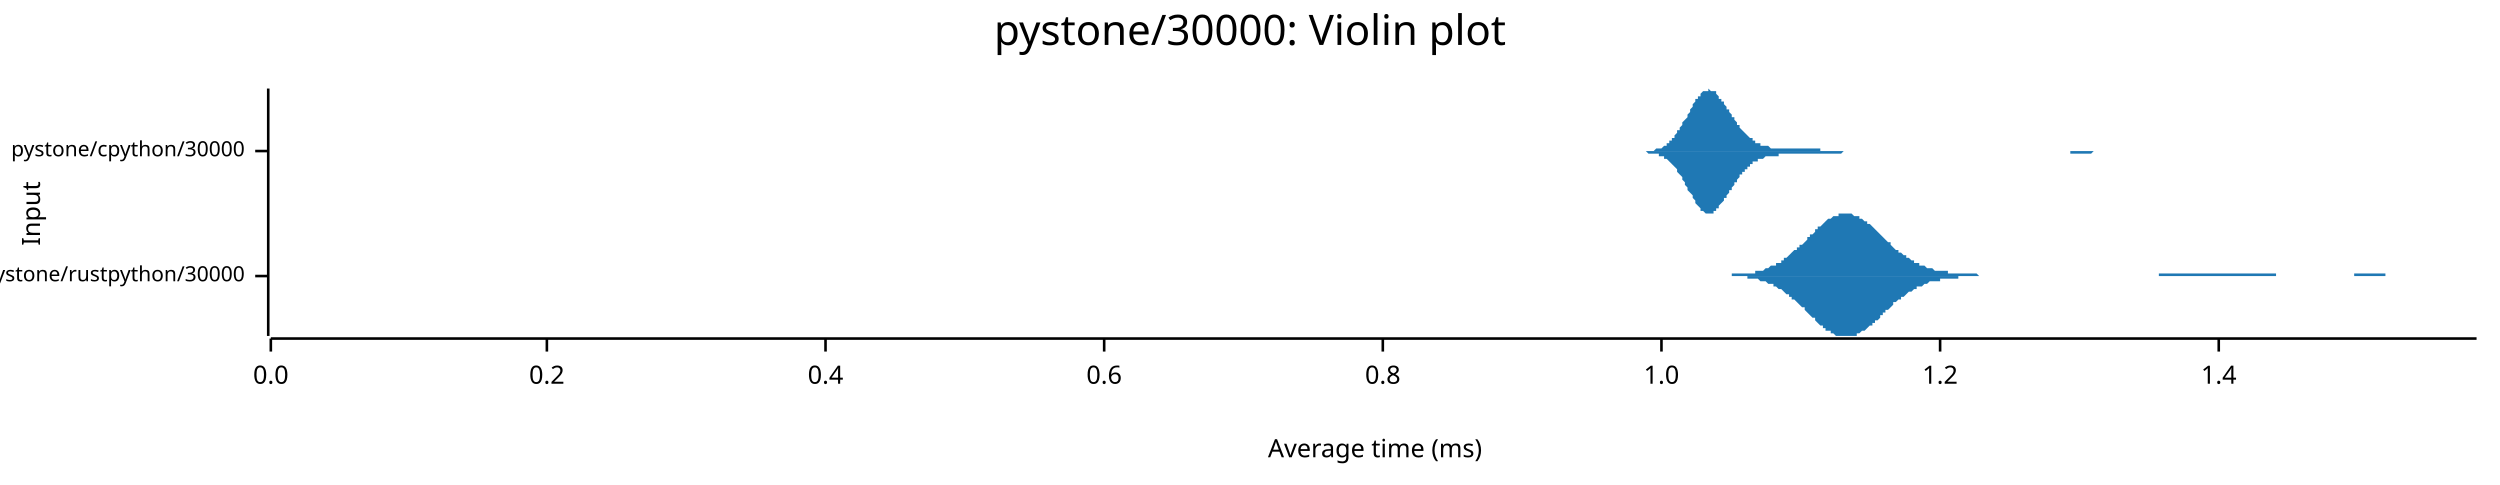
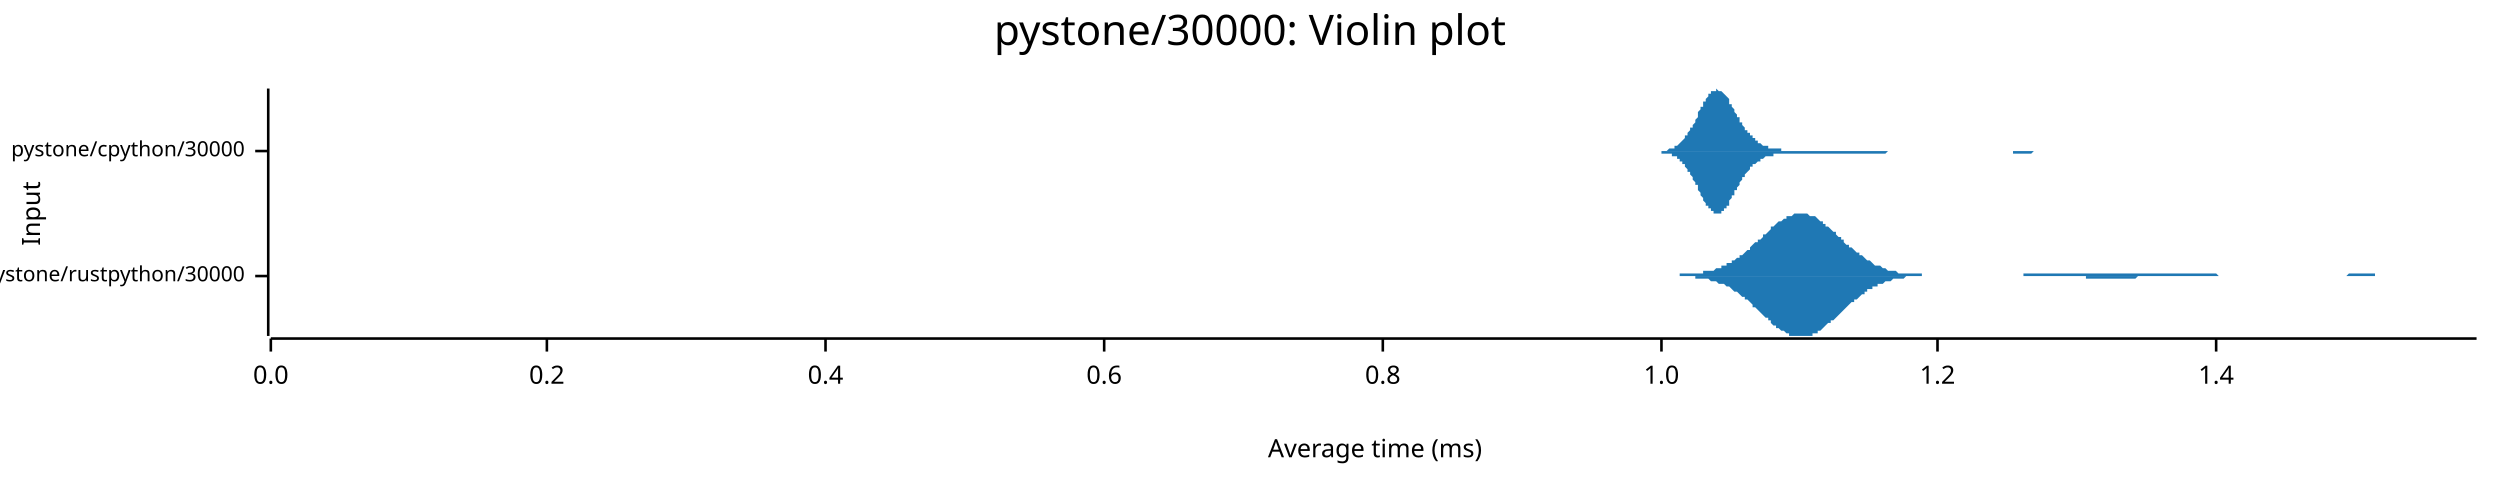
<svg xmlns="http://www.w3.org/2000/svg" width="960" height="186" viewBox="0 0 960 186">
  <text x="480" y="5" dy="0.76em" text-anchor="middle" font-family="sans-serif" font-size="16.129" opacity="1" fill="#000000">
pystone/30000: Violin plot
</text>
  <text x="8" y="82" dy="0.76em" text-anchor="middle" font-family="sans-serif" font-size="9.677" opacity="1" fill="#000000" transform="rotate(270, 8, 82)">
Input
</text>
  <text x="528" y="178" dy="-0.5ex" text-anchor="middle" font-family="sans-serif" font-size="9.677" opacity="1" fill="#000000">
Average time (ms)
</text>
  <polyline fill="none" opacity="1" stroke="#000000" stroke-width="1" points="103,34 103,129 " />
  <text x="94" y="106" dy="0.5ex" text-anchor="end" font-family="sans-serif" font-size="8.065" opacity="1" fill="#000000">
pystone/rustpython/30000
</text>
  <polyline fill="none" opacity="1" stroke="#000000" stroke-width="1" points="98,106 103,106 " />
  <text x="94" y="58" dy="0.5ex" text-anchor="end" font-family="sans-serif" font-size="8.065" opacity="1" fill="#000000">
pystone/cpython/30000
</text>
  <polyline fill="none" opacity="1" stroke="#000000" stroke-width="1" points="98,58 103,58 " />
  <polyline fill="none" opacity="1" stroke="#000000" stroke-width="1" points="104,130 951,130 " />
  <text x="104" y="140" dy="0.76em" text-anchor="middle" font-family="sans-serif" font-size="9.677" opacity="1" fill="#000000">
0.0
</text>
  <polyline fill="none" opacity="1" stroke="#000000" stroke-width="1" points="104,130 104,135 " />
  <text x="210" y="140" dy="0.76em" text-anchor="middle" font-family="sans-serif" font-size="9.677" opacity="1" fill="#000000">
0.2
</text>
  <polyline fill="none" opacity="1" stroke="#000000" stroke-width="1" points="210,130 210,135 " />
  <text x="317" y="140" dy="0.76em" text-anchor="middle" font-family="sans-serif" font-size="9.677" opacity="1" fill="#000000">
0.4
</text>
  <polyline fill="none" opacity="1" stroke="#000000" stroke-width="1" points="317,130 317,135 " />
  <text x="424" y="140" dy="0.76em" text-anchor="middle" font-family="sans-serif" font-size="9.677" opacity="1" fill="#000000">
0.6
</text>
  <polyline fill="none" opacity="1" stroke="#000000" stroke-width="1" points="424,130 424,135 " />
  <text x="531" y="140" dy="0.76em" text-anchor="middle" font-family="sans-serif" font-size="9.677" opacity="1" fill="#000000">
0.8
</text>
  <polyline fill="none" opacity="1" stroke="#000000" stroke-width="1" points="531,130 531,135 " />
  <text x="638" y="140" dy="0.76em" text-anchor="middle" font-family="sans-serif" font-size="9.677" opacity="1" fill="#000000">
1.0
</text>
  <polyline fill="none" opacity="1" stroke="#000000" stroke-width="1" points="638,130 638,135 " />
-   <text x="745" y="140" dy="0.76em" text-anchor="middle" font-family="sans-serif" font-size="9.677" opacity="1" fill="#000000">
+   <text x="744" y="140" dy="0.76em" text-anchor="middle" font-family="sans-serif" font-size="9.677" opacity="1" fill="#000000">
1.2
</text>
-   <polyline fill="none" opacity="1" stroke="#000000" stroke-width="1" points="745,130 745,135 " />
-   <text x="852" y="140" dy="0.76em" text-anchor="middle" font-family="sans-serif" font-size="9.677" opacity="1" fill="#000000">
+   <polyline fill="none" opacity="1" stroke="#000000" stroke-width="1" points="744,130 744,135 " />
+   <text x="851" y="140" dy="0.76em" text-anchor="middle" font-family="sans-serif" font-size="9.677" opacity="1" fill="#000000">
1.4
</text>
-   <polyline fill="none" opacity="1" stroke="#000000" stroke-width="1" points="852,130 852,135 " />
-   <polygon opacity="1" fill="#1F78B4" points="655,106 656,106 656,106 657,106 658,106 658,106 659,106 659,106 660,106 661,106 661,106 662,106 662,106 663,106 664,106 664,106 665,106 665,105 666,105 666,105 667,105 668,105 668,105 669,105 669,105 670,105 671,105 671,105 672,105 672,105 673,105 674,105 674,104 675,104 675,104 676,104 677,104 677,104 678,103 678,103 679,103 679,103 680,102 681,102 681,102 682,102 682,101 683,101 684,101 684,100 685,100 685,99 686,99 687,98 687,98 688,97 688,97 689,96 690,96 690,95 691,95 691,94 692,94 693,93 693,93 694,92 694,91 695,91 695,90 696,90 697,89 697,88 698,88 698,87 699,87 700,86 700,86 701,85 701,85 702,84 703,84 703,84 704,83 704,83 705,83 706,83 706,82 707,82 707,82 708,82 708,82 709,82 710,82 710,82 711,82 711,82 712,83 713,83 713,83 714,83 714,84 715,84 716,85 716,85 717,85 717,86 718,86 719,87 719,87 720,88 720,88 721,89 722,90 722,90 723,91 723,91 724,92 724,92 725,93 726,93 726,94 727,95 727,95 728,96 729,96 729,97 730,97 730,97 731,98 732,98 732,99 733,99 733,99 734,100 735,100 735,101 736,101 736,101 737,101 737,102 738,102 739,102 739,102 740,103 740,103 741,103 742,103 742,103 743,104 743,104 744,104 745,104 745,104 746,104 746,104 747,104 748,104 748,105 749,105 749,105 750,105 750,105 751,105 752,105 752,105 753,105 753,105 754,105 755,105 755,105 756,105 756,105 757,105 758,105 758,105 759,105 759,105 760,106 761,106 761,106 762,106 762,106 763,106 764,106 764,106 765,106 765,106 766,106 766,106 767,106 768,106 768,106 769,106 769,106 770,106 771,106 771,106 772,106 772,106 773,106 774,106 774,106 775,106 775,106 776,106 777,106 777,106 778,106 778,106 779,106 779,106 780,106 781,106 781,106 782,106 782,106 783,106 784,106 784,106 785,106 785,106 786,106 787,106 787,106 788,106 788,106 789,106 790,106 790,106 791,106 791,106 792,106 793,106 793,106 794,106 794,106 795,106 795,106 796,106 797,106 797,106 798,106 798,106 799,106 800,106 800,106 801,106 801,106 802,106 803,106 803,106 804,106 804,106 805,106 806,106 806,106 807,106 807,106 808,106 808,106 809,106 810,106 810,106 811,106 811,106 812,106 813,106 813,106 814,106 814,106 815,106 816,106 816,106 817,106 817,106 818,106 819,106 819,106 820,106 820,106 821,106 822,106 822,106 823,106 823,106 824,106 824,106 825,106 826,106 826,106 827,106 827,106 828,106 829,106 829,105 830,105 830,105 831,105 832,105 832,105 833,105 833,105 834,105 835,105 835,105 836,105 836,105 837,105 837,105 838,105 839,105 839,105 840,105 840,105 841,105 842,105 842,105 843,105 843,105 844,105 845,105 845,105 846,105 846,105 847,105 848,105 848,105 849,105 849,105 850,105 850,105 851,105 852,105 852,105 853,105 853,105 854,105 855,105 855,105 856,105 856,105 857,105 858,105 858,105 859,105 859,105 860,105 861,105 861,105 862,105 862,105 863,105 864,105 864,105 865,105 865,105 866,105 866,105 867,105 868,105 868,105 869,105 869,105 870,105 871,105 871,105 872,105 872,105 873,105 874,105 874,106 875,106 875,106 876,106 877,106 877,106 878,106 878,106 879,106 879,106 880,106 881,106 881,106 882,106 882,106 883,106 884,106 884,106 885,106 885,106 886,106 887,106 887,106 888,106 888,106 889,106 890,106 890,106 891,106 891,106 892,106 893,106 893,106 894,106 894,106 895,106 895,106 896,106 897,106 897,106 898,106 898,106 899,106 900,106 900,106 901,106 901,106 902,106 903,106 903,106 904,106 904,105 905,105 906,105 906,105 907,105 907,105 908,105 908,105 909,105 910,105 910,105 911,105 911,105 912,105 913,105 913,105 914,105 914,105 915,105 916,105 916,106 917,106 917,106 918,106 919,106 919,106 920,106 920,106 921,106 922,106 922,106 923,106 923,106 924,106 924,106 925,106 926,106 926,106 927,106 927,106 928,106 929,106 929,106 930,106 930,106 931,106 932,106 932,106 933,106 933,106 934,106 935,106 935,106 936,106 936,106 937,106 937,106 938,106 939,106 939,106 940,106 940,106 941,106 942,106 942,106 943,106 943,106 944,106 945,106 945,106 946,106 946,106 947,106 948,106 948,106 949,106 949,106 950,106 951,106 951,106 655,106 " />
-   <polygon opacity="1" fill="#1F78B4" points="655,106 656,106 656,106 657,106 658,106 658,106 659,106 659,106 660,106 661,106 661,106 662,106 662,106 663,106 664,106 664,106 665,106 665,106 666,106 666,106 667,106 668,106 668,106 669,106 669,106 670,106 671,106 671,107 672,107 672,107 673,107 674,107 674,107 675,107 675,107 676,108 677,108 677,108 678,108 678,108 679,109 679,109 680,109 681,109 681,110 682,110 682,110 683,111 684,111 684,111 685,112 685,112 686,113 687,113 687,114 688,114 688,115 689,115 690,116 690,116 691,117 691,117 692,118 693,118 693,119 694,120 694,120 695,121 695,121 696,122 697,122 697,123 698,124 698,124 699,125 700,125 700,126 701,126 701,127 702,127 703,127 703,128 704,128 704,128 705,129 706,129 706,129 707,129 707,129 708,129 708,129 709,129 710,129 710,129 711,129 711,129 712,129 713,129 713,128 714,128 714,128 715,127 716,127 716,127 717,126 717,126 718,125 719,125 719,124 720,124 720,123 721,123 722,122 722,121 723,121 723,120 724,120 724,119 725,119 726,118 726,118 727,117 727,116 728,116 729,115 729,115 730,115 730,114 731,114 732,113 732,113 733,112 733,112 734,112 735,111 735,111 736,111 736,110 737,110 737,110 738,110 739,109 739,109 740,109 740,109 741,108 742,108 742,108 743,108 743,108 744,108 745,108 745,107 746,107 746,107 747,107 748,107 748,107 749,107 749,107 750,107 750,107 751,107 752,107 752,106 753,106 753,106 754,106 755,106 755,106 756,106 756,106 757,106 758,106 758,106 759,106 759,106 760,106 761,106 761,106 762,106 762,106 763,106 764,106 764,106 765,106 765,106 766,106 766,106 767,106 768,106 768,106 769,106 769,106 770,106 771,106 771,106 772,106 772,106 773,106 774,106 774,106 775,106 775,106 776,106 777,106 777,106 778,106 778,106 779,106 779,106 780,106 781,106 781,106 782,106 782,106 783,106 784,106 784,106 785,106 785,106 786,106 787,106 787,106 788,106 788,106 789,106 790,106 790,106 791,106 791,106 792,106 793,106 793,106 794,106 794,106 795,106 795,106 796,106 797,106 797,106 798,106 798,106 799,106 800,106 800,106 801,106 801,106 802,106 803,106 803,106 804,106 804,106 805,106 806,106 806,106 807,106 807,106 808,106 808,106 809,106 810,106 810,106 811,106 811,106 812,106 813,106 813,106 814,106 814,106 815,106 816,106 816,106 817,106 817,106 818,106 819,106 819,106 820,106 820,106 821,106 822,106 822,106 823,106 823,106 824,106 824,106 825,106 826,106 826,106 827,106 827,106 828,106 829,106 829,106 830,106 830,106 831,106 832,106 832,106 833,106 833,106 834,106 835,106 835,106 836,106 836,106 837,106 837,106 838,106 839,106 839,106 840,106 840,106 841,106 842,106 842,106 843,106 843,106 844,106 845,106 845,106 846,106 846,106 847,106 848,106 848,106 849,106 849,106 850,106 850,106 851,106 852,106 852,106 853,106 853,106 854,106 855,106 855,106 856,106 856,106 857,106 858,106 858,106 859,106 859,106 860,106 861,106 861,106 862,106 862,106 863,106 864,106 864,106 865,106 865,106 866,106 866,106 867,106 868,106 868,106 869,106 869,106 870,106 871,106 871,106 872,106 872,106 873,106 874,106 874,106 875,106 875,106 876,106 877,106 877,106 878,106 878,106 879,106 879,106 880,106 881,106 881,106 882,106 882,106 883,106 884,106 884,106 885,106 885,106 886,106 887,106 887,106 888,106 888,106 889,106 890,106 890,106 891,106 891,106 892,106 893,106 893,106 894,106 894,106 895,106 895,106 896,106 897,106 897,106 898,106 898,106 899,106 900,106 900,106 901,106 901,106 902,106 903,106 903,106 904,106 904,106 905,106 906,106 906,106 907,106 907,106 908,106 908,106 909,106 910,106 910,106 911,106 911,106 912,106 913,106 913,106 914,106 914,106 915,106 916,106 916,106 917,106 917,106 918,106 919,106 919,106 920,106 920,106 921,106 922,106 922,106 923,106 923,106 924,106 924,106 925,106 926,106 926,106 927,106 927,106 928,106 929,106 929,106 930,106 930,106 931,106 932,106 932,106 933,106 933,106 934,106 935,106 935,106 936,106 936,106 937,106 937,106 938,106 939,106 939,106 940,106 940,106 941,106 942,106 942,106 943,106 943,106 944,106 945,106 945,106 946,106 946,106 947,106 948,106 948,106 949,106 949,106 950,106 951,106 951,106 655,106 " />
-   <polygon opacity="1" fill="#1F78B4" points="625,58 625,58 626,58 626,58 626,58 627,58 627,58 628,58 628,58 628,58 629,58 629,58 630,58 630,58 630,58 631,58 631,58 632,58 632,58 632,58 633,58 633,58 634,58 634,58 634,58 635,58 635,58 635,58 636,57 636,57 637,57 637,57 637,57 638,57 638,57 639,56 639,56 639,56 640,56 640,55 641,55 641,55 641,54 642,54 642,53 643,53 643,53 643,52 644,51 644,51 644,50 645,50 645,49 646,48 646,48 646,47 647,46 647,46 648,45 648,44 648,44 649,43 649,42 650,41 650,41 650,40 651,39 651,39 651,38 652,38 652,37 653,37 653,36 653,36 654,35 654,35 655,35 655,35 655,35 656,35 656,34 657,35 657,35 657,35 658,35 658,35 659,35 659,36 659,36 660,37 660,37 660,38 661,38 661,39 662,39 662,40 662,40 663,41 663,42 664,42 664,43 664,43 665,44 665,45 666,45 666,46 666,46 667,47 667,48 668,48 668,49 668,49 669,50 669,50 669,50 670,51 670,51 671,52 671,52 671,52 672,53 672,53 673,53 673,54 673,54 674,54 674,55 675,55 675,55 675,55 676,55 676,56 677,56 677,56 677,56 678,56 678,56 678,56 679,56 679,56 680,57 680,57 680,57 681,57 681,57 682,57 682,57 682,57 683,57 683,57 684,57 684,57 684,57 685,57 685,57 686,57 686,57 686,57 687,57 687,57 687,57 688,57 688,57 689,57 689,57 689,57 690,57 690,57 691,57 691,57 691,57 692,57 692,57 693,57 693,57 693,57 694,57 694,57 694,57 695,57 695,57 696,57 696,57 696,57 697,57 697,57 698,57 698,57 698,57 699,57 699,58 700,58 700,58 700,58 701,58 701,58 702,58 702,58 702,58 703,58 703,58 703,58 704,58 704,58 705,58 705,58 705,58 706,58 706,58 707,58 707,58 707,58 708,58 708,58 709,58 709,58 709,58 710,58 710,58 711,58 711,58 711,58 712,58 712,58 712,58 713,58 713,58 714,58 714,58 714,58 715,58 715,58 716,58 716,58 716,58 717,58 717,58 718,58 718,58 718,58 719,58 719,58 720,58 720,58 720,58 721,58 721,58 721,58 722,58 722,58 723,58 723,58 723,58 724,58 724,58 725,58 725,58 725,58 726,58 726,58 727,58 727,58 727,58 728,58 728,58 729,58 729,58 729,58 730,58 730,58 730,58 731,58 731,58 732,58 732,58 732,58 733,58 733,58 734,58 734,58 734,58 735,58 735,58 736,58 736,58 736,58 737,58 737,58 737,58 738,58 738,58 739,58 739,58 739,58 740,58 740,58 741,58 741,58 741,58 742,58 742,58 743,58 743,58 743,58 744,58 744,58 745,58 745,58 745,58 746,58 746,58 746,58 747,58 747,58 748,58 748,58 748,58 749,58 749,58 750,58 750,58 750,58 751,58 751,58 752,58 752,58 752,58 753,58 753,58 754,58 754,58 754,58 755,58 755,58 755,58 756,58 756,58 757,58 757,58 757,58 758,58 758,58 759,58 759,58 759,58 760,58 760,58 761,58 761,58 761,58 762,58 762,58 763,58 763,58 763,58 764,58 764,58 764,58 765,58 765,58 766,58 766,58 766,58 767,58 767,58 768,58 768,58 768,58 769,58 769,58 770,58 770,58 770,58 771,58 771,58 771,58 772,58 772,58 773,58 773,58 773,58 774,58 774,58 775,58 775,58 775,58 776,58 776,58 777,58 777,58 777,58 778,58 778,58 779,58 779,58 779,58 780,58 780,58 780,58 781,58 781,58 782,58 782,58 782,58 783,58 783,58 784,58 784,58 784,58 785,58 785,58 786,58 786,58 786,58 787,58 787,58 788,58 788,58 788,58 789,58 789,58 789,58 790,58 790,58 791,58 791,58 791,58 792,58 792,58 793,58 793,58 793,58 794,58 794,58 795,58 795,58 795,58 796,58 796,58 797,58 797,58 797,58 798,58 798,58 798,58 799,58 799,58 800,58 800,58 800,58 801,58 801,58 802,58 802,58 802,58 803,58 803,58 804,58 804,58 804,58 805,58 805,58 806,58 806,58 806,58 807,58 807,58 807,58 808,58 808,58 809,58 809,58 809,58 810,58 810,58 811,58 811,58 811,58 812,58 812,58 813,58 813,58 813,58 814,58 814,58 814,58 815,58 815,58 816,58 816,58 816,58 817,58 817,58 818,58 818,58 818,58 819,58 819,58 820,58 820,58 820,58 625,58 " />
-   <polygon opacity="1" fill="#1F78B4" points="625,58 625,58 626,58 626,58 626,58 627,58 627,58 628,58 628,58 628,58 629,58 629,58 630,58 630,58 630,58 631,58 631,58 632,58 632,58 632,58 633,59 633,59 634,59 634,59 634,59 635,59 635,59 635,59 636,59 636,59 637,59 637,59 637,60 638,60 638,60 639,60 639,60 639,61 640,61 640,61 641,62 641,62 641,62 642,63 642,63 643,64 643,64 643,64 644,65 644,66 644,66 645,67 645,67 646,68 646,69 646,69 647,70 647,71 648,72 648,72 648,73 649,74 649,74 650,75 650,76 650,76 651,77 651,78 651,78 652,79 652,79 653,80 653,80 653,81 654,81 654,81 655,82 655,82 655,82 656,82 656,82 657,82 657,82 657,82 658,82 658,81 659,81 659,81 659,80 660,80 660,79 660,79 661,78 661,78 662,77 662,77 662,76 663,76 663,75 664,74 664,74 664,73 665,73 665,72 666,71 666,71 666,70 667,70 667,69 668,68 668,68 668,67 669,67 669,66 669,66 670,66 670,65 671,65 671,64 671,64 672,64 672,63 673,63 673,63 673,62 674,62 674,62 675,62 675,62 675,61 676,61 676,61 677,61 677,61 677,61 678,60 678,60 678,60 679,60 679,60 680,60 680,60 680,60 681,60 681,60 682,60 682,60 682,60 683,60 683,59 684,59 684,59 684,59 685,59 685,59 686,59 686,59 686,59 687,59 687,59 687,59 688,59 688,59 689,59 689,59 689,59 690,59 690,59 691,59 691,59 691,59 692,59 692,59 693,59 693,59 693,59 694,59 694,59 694,59 695,59 695,59 696,59 696,59 696,59 697,59 697,59 698,59 698,59 698,59 699,59 699,59 700,59 700,59 700,59 701,59 701,59 702,59 702,59 702,59 703,59 703,59 703,59 704,59 704,59 705,59 705,59 705,59 706,59 706,59 707,59 707,59 707,59 708,58 708,58 709,58 709,58 709,58 710,58 710,58 711,58 711,58 711,58 712,58 712,58 712,58 713,58 713,58 714,58 714,58 714,58 715,58 715,58 716,58 716,58 716,58 717,58 717,58 718,58 718,58 718,58 719,58 719,58 720,58 720,58 720,58 721,58 721,58 721,58 722,58 722,58 723,58 723,58 723,58 724,58 724,58 725,58 725,58 725,58 726,58 726,58 727,58 727,58 727,58 728,58 728,58 729,58 729,58 729,58 730,58 730,58 730,58 731,58 731,58 732,58 732,58 732,58 733,58 733,58 734,58 734,58 734,58 735,58 735,58 736,58 736,58 736,58 737,58 737,58 737,58 738,58 738,58 739,58 739,58 739,58 740,58 740,58 741,58 741,58 741,58 742,58 742,58 743,58 743,58 743,58 744,58 744,58 745,58 745,58 745,58 746,58 746,58 746,58 747,58 747,58 748,58 748,58 748,58 749,58 749,58 750,58 750,58 750,58 751,58 751,58 752,58 752,58 752,58 753,58 753,58 754,58 754,58 754,58 755,58 755,58 755,58 756,58 756,58 757,58 757,58 757,58 758,58 758,58 759,58 759,58 759,58 760,58 760,58 761,58 761,58 761,58 762,58 762,58 763,58 763,58 763,58 764,58 764,58 764,58 765,58 765,58 766,58 766,58 766,58 767,58 767,58 768,58 768,58 768,58 769,58 769,58 770,58 770,58 770,58 771,58 771,58 771,58 772,58 772,58 773,58 773,58 773,58 774,58 774,58 775,58 775,58 775,58 776,58 776,58 777,58 777,58 777,58 778,58 778,58 779,58 779,58 779,58 780,58 780,58 780,58 781,58 781,58 782,58 782,58 782,58 783,58 783,58 784,58 784,58 784,58 785,58 785,58 786,58 786,58 786,58 787,58 787,58 788,58 788,58 788,58 789,58 789,58 789,58 790,58 790,58 791,58 791,58 791,58 792,58 792,58 793,58 793,58 793,58 794,58 794,58 795,58 795,59 795,59 796,59 796,59 797,59 797,59 797,59 798,59 798,59 798,59 799,59 799,59 800,59 800,59 800,59 801,59 801,59 802,59 802,59 802,59 803,59 803,59 804,58 804,58 804,58 805,58 805,58 806,58 806,58 806,58 807,58 807,58 807,58 808,58 808,58 809,58 809,58 809,58 810,58 810,58 811,58 811,58 811,58 812,58 812,58 813,58 813,58 813,58 814,58 814,58 814,58 815,58 815,58 816,58 816,58 816,58 817,58 817,58 818,58 818,58 818,58 819,58 819,58 820,58 820,58 820,58 625,58 " />
+   <polyline fill="none" opacity="1" stroke="#000000" stroke-width="1" points="851,130 851,135 " />
+   <polygon opacity="1" fill="#1F78B4" points="633,106 633,106 634,106 635,106 635,106 636,106 637,106 637,106 638,106 638,106 639,106 640,106 640,106 641,106 642,106 642,106 643,106 644,106 644,106 645,106 645,105 646,105 647,105 647,105 648,105 649,105 649,105 650,105 651,105 651,105 652,105 652,105 653,105 654,105 654,104 655,104 656,104 656,104 657,104 658,104 658,104 659,103 659,103 660,103 661,103 661,102 662,102 663,102 663,101 664,101 665,101 665,100 666,100 666,100 667,99 668,99 668,98 669,98 670,97 670,97 671,96 672,96 672,95 673,94 673,94 674,93 675,93 675,92 676,92 677,91 677,90 678,90 679,89 679,89 680,88 680,87 681,87 682,86 682,86 683,85 684,85 684,85 685,84 686,84 686,83 687,83 687,83 688,83 689,82 689,82 690,82 691,82 691,82 692,82 693,82 693,82 694,82 694,82 695,83 696,83 696,83 697,83 698,84 698,84 699,85 700,85 700,86 701,86 701,87 702,87 703,88 703,88 704,89 705,89 705,90 706,91 707,91 707,92 708,92 708,93 709,94 710,94 710,95 711,95 712,96 712,96 713,97 714,97 714,98 715,98 716,99 716,99 717,100 717,100 718,100 719,101 719,101 720,102 721,102 721,102 722,102 723,103 723,103 724,103 724,103 725,104 726,104 726,104 727,104 728,104 728,104 729,105 730,105 730,105 731,105 731,105 732,105 733,105 733,105 734,105 735,105 735,105 736,105 737,105 737,105 738,105 738,106 739,106 740,106 740,106 741,106 742,106 742,106 743,106 744,106 744,106 745,106 745,106 746,106 747,106 747,106 748,106 749,106 749,106 750,106 751,106 751,106 752,106 752,106 753,106 754,106 754,106 755,106 756,106 756,106 757,106 758,106 758,106 759,106 759,106 760,106 761,106 761,106 762,106 763,106 763,106 764,106 765,106 765,106 766,106 766,106 767,106 768,106 768,106 769,106 770,106 770,106 771,106 772,106 772,106 773,106 773,106 774,106 775,106 775,106 776,106 777,106 777,105 778,105 779,105 779,105 780,105 780,105 781,105 782,105 782,105 783,105 784,105 784,105 785,105 786,105 786,105 787,105 787,105 788,105 789,105 789,105 790,105 791,105 791,105 792,105 793,105 793,105 794,105 794,105 795,105 796,105 796,105 797,105 798,105 798,105 799,105 800,105 800,105 801,105 801,105 802,105 803,105 803,105 804,105 805,105 805,105 806,105 807,105 807,105 808,105 808,105 809,105 810,105 810,105 811,105 812,105 812,105 813,105 814,105 814,105 815,105 815,105 816,105 817,105 817,105 818,105 819,105 819,105 820,105 821,105 821,105 822,105 822,105 823,105 824,105 824,105 825,105 826,105 826,105 827,105 828,105 828,105 829,105 829,105 830,105 831,105 831,105 832,105 833,105 833,105 834,105 835,105 835,105 836,105 837,105 837,105 838,105 838,105 839,105 840,105 840,105 841,105 842,105 842,105 843,105 844,105 844,105 845,105 845,105 846,105 847,105 847,105 848,105 849,105 849,105 850,105 851,105 851,105 852,106 852,106 853,106 854,106 854,106 855,106 856,106 856,106 857,106 858,106 858,106 859,106 859,106 860,106 861,106 861,106 862,106 863,106 863,106 864,106 865,106 865,106 866,106 866,106 867,106 868,106 868,106 869,106 870,106 870,106 871,106 872,106 872,106 873,106 873,106 874,106 875,106 875,106 876,106 877,106 877,106 878,106 879,106 879,106 880,106 880,106 881,106 882,106 882,106 883,106 884,106 884,106 885,106 886,106 886,106 887,106 887,106 888,106 889,106 889,106 890,106 891,106 891,106 892,106 893,106 893,106 894,106 894,106 895,106 896,106 896,106 897,106 898,106 898,106 899,106 900,106 900,106 901,106 901,106 902,105 903,105 903,105 904,105 905,105 905,105 906,105 907,105 907,105 908,105 908,105 909,105 910,105 910,105 911,105 912,105 912,106 913,106 914,106 914,106 915,106 915,106 916,106 917,106 917,106 918,106 919,106 919,106 920,106 921,106 921,106 922,106 922,106 923,106 924,106 924,106 925,106 926,106 926,106 927,106 928,106 928,106 929,106 929,106 930,106 931,106 931,106 932,106 933,106 933,106 934,106 935,106 935,106 936,106 936,106 937,106 938,106 938,106 939,106 940,106 940,106 941,106 942,106 942,106 943,106 943,106 944,106 945,106 945,106 946,106 947,106 947,106 948,106 949,106 949,106 950,106 951,106 951,106 633,106 " />
+   <polygon opacity="1" fill="#1F78B4" points="633,106 633,106 634,106 635,106 635,106 636,106 637,106 637,106 638,106 638,106 639,106 640,106 640,106 641,106 642,106 642,106 643,106 644,106 644,106 645,106 645,106 646,106 647,106 647,106 648,106 649,106 649,106 650,106 651,106 651,107 652,107 652,107 653,107 654,107 654,107 655,107 656,107 656,107 657,108 658,108 658,108 659,108 659,108 660,109 661,109 661,109 662,109 663,110 663,110 664,110 665,111 665,111 666,112 666,112 667,112 668,113 668,113 669,114 670,114 670,115 671,115 672,116 672,116 673,117 673,118 674,118 675,119 675,119 676,120 677,121 677,121 678,122 679,122 679,123 680,123 680,124 681,125 682,125 682,126 683,126 684,127 684,127 685,127 686,128 686,128 687,128 687,129 688,129 689,129 689,129 690,129 691,129 691,129 692,129 693,129 693,129 694,129 694,129 695,129 696,129 696,128 697,128 698,128 698,127 699,127 700,126 700,126 701,125 701,125 702,124 703,124 703,123 704,123 705,122 705,122 706,121 707,120 707,120 708,119 708,119 709,118 710,117 710,117 711,116 712,116 712,115 713,115 714,114 714,114 715,113 716,113 716,112 717,112 717,111 718,111 719,111 719,110 720,110 721,110 721,109 722,109 723,109 723,109 724,108 724,108 725,108 726,108 726,108 727,107 728,107 728,107 729,107 730,107 730,107 731,107 731,107 732,106 733,106 733,106 734,106 735,106 735,106 736,106 737,106 737,106 738,106 738,106 739,106 740,106 740,106 741,106 742,106 742,106 743,106 744,106 744,106 745,106 745,106 746,106 747,106 747,106 748,106 749,106 749,106 750,106 751,106 751,106 752,106 752,106 753,106 754,106 754,106 755,106 756,106 756,106 757,106 758,106 758,106 759,106 759,106 760,106 761,106 761,106 762,106 763,106 763,106 764,106 765,106 765,106 766,106 766,106 767,106 768,106 768,106 769,106 770,106 770,106 771,106 772,106 772,106 773,106 773,106 774,106 775,106 775,106 776,106 777,106 777,106 778,106 779,106 779,106 780,106 780,106 781,106 782,106 782,106 783,106 784,106 784,106 785,106 786,106 786,106 787,106 787,106 788,106 789,106 789,106 790,106 791,106 791,106 792,106 793,106 793,106 794,106 794,106 795,106 796,106 796,106 797,106 798,106 798,106 799,106 800,106 800,106 801,106 801,107 802,107 803,107 803,107 804,107 805,107 805,107 806,107 807,107 807,107 808,107 808,107 809,107 810,107 810,107 811,107 812,107 812,107 813,107 814,107 814,107 815,107 815,107 816,107 817,107 817,107 818,107 819,107 819,107 820,107 821,106 821,106 822,106 822,106 823,106 824,106 824,106 825,106 826,106 826,106 827,106 828,106 828,106 829,106 829,106 830,106 831,106 831,106 832,106 833,106 833,106 834,106 835,106 835,106 836,106 837,106 837,106 838,106 838,106 839,106 840,106 840,106 841,106 842,106 842,106 843,106 844,106 844,106 845,106 845,106 846,106 847,106 847,106 848,106 849,106 849,106 850,106 851,106 851,106 852,106 852,106 853,106 854,106 854,106 855,106 856,106 856,106 857,106 858,106 858,106 859,106 859,106 860,106 861,106 861,106 862,106 863,106 863,106 864,106 865,106 865,106 866,106 866,106 867,106 868,106 868,106 869,106 870,106 870,106 871,106 872,106 872,106 873,106 873,106 874,106 875,106 875,106 876,106 877,106 877,106 878,106 879,106 879,106 880,106 880,106 881,106 882,106 882,106 883,106 884,106 884,106 885,106 886,106 886,106 887,106 887,106 888,106 889,106 889,106 890,106 891,106 891,106 892,106 893,106 893,106 894,106 894,106 895,106 896,106 896,106 897,106 898,106 898,106 899,106 900,106 900,106 901,106 901,106 902,106 903,106 903,106 904,106 905,106 905,106 906,106 907,106 907,106 908,106 908,106 909,106 910,106 910,106 911,106 912,106 912,106 913,106 914,106 914,106 915,106 915,106 916,106 917,106 917,106 918,106 919,106 919,106 920,106 921,106 921,106 922,106 922,106 923,106 924,106 924,106 925,106 926,106 926,106 927,106 928,106 928,106 929,106 929,106 930,106 931,106 931,106 932,106 933,106 933,106 934,106 935,106 935,106 936,106 936,106 937,106 938,106 938,106 939,106 940,106 940,106 941,106 942,106 942,106 943,106 943,106 944,106 945,106 945,106 946,106 947,106 947,106 948,106 949,106 949,106 950,106 951,106 951,106 633,106 " />
+   <polygon opacity="1" fill="#1F78B4" points="634,58 634,58 635,58 635,58 635,58 636,58 636,58 636,58 637,58 637,58 637,58 638,58 638,58 638,58 639,58 639,58 639,58 640,58 640,58 640,58 640,58 641,57 641,57 641,57 642,57 642,57 642,57 643,57 643,56 643,56 644,56 644,56 644,56 645,55 645,55 645,55 646,54 646,54 646,54 647,53 647,53 647,52 648,52 648,51 648,51 649,50 649,50 649,49 650,49 650,48 650,48 651,47 651,46 651,46 652,45 652,44 652,44 652,43 653,42 653,42 653,41 654,41 654,40 654,39 655,39 655,38 655,38 656,37 656,37 656,36 657,36 657,36 657,35 658,35 658,35 658,35 659,35 659,35 659,34 660,35 660,35 660,35 661,35 661,35 661,35 662,36 662,36 662,36 663,37 663,37 663,37 664,38 664,38 664,39 664,40 665,40 665,41 665,41 666,42 666,42 666,43 667,44 667,44 667,45 668,45 668,46 668,47 669,47 669,48 669,48 670,49 670,49 670,50 671,50 671,51 671,51 672,51 672,52 672,52 673,52 673,53 673,53 674,53 674,54 674,54 675,54 675,54 675,55 676,55 676,55 676,55 676,55 677,56 677,56 677,56 678,56 678,56 678,56 679,56 679,56 679,57 680,57 680,57 680,57 681,57 681,57 681,57 682,57 682,57 682,57 683,57 683,57 683,57 684,57 684,58 684,58 685,58 685,58 685,58 686,58 686,58 686,58 687,58 687,58 687,58 688,58 688,58 688,58 688,58 689,58 689,58 689,58 690,58 690,58 690,58 691,58 691,58 691,58 692,58 692,58 692,58 693,58 693,58 693,58 694,58 694,58 694,58 695,58 695,58 695,58 696,58 696,58 696,58 697,58 697,58 697,58 698,58 698,58 698,58 699,58 699,58 699,58 700,58 700,58 700,58 701,58 701,58 701,58 701,58 702,58 702,58 702,58 703,58 703,58 703,58 704,58 704,58 704,58 705,58 705,58 705,58 706,58 706,58 706,58 707,58 707,58 707,58 708,58 708,58 708,58 709,58 709,58 709,58 710,58 710,58 710,58 711,58 711,58 711,58 712,58 712,58 712,58 713,58 713,58 713,58 713,58 714,58 714,58 714,58 715,58 715,58 715,58 716,58 716,58 716,58 717,58 717,58 717,58 718,58 718,58 718,58 719,58 719,58 719,58 720,58 720,58 720,58 721,58 721,58 721,58 722,58 722,58 722,58 723,58 723,58 723,58 724,58 724,58 724,58 725,58 725,58 725,58 725,58 726,58 726,58 726,58 727,58 727,58 727,58 728,58 728,58 728,58 729,58 729,58 729,58 730,58 730,58 730,58 731,58 731,58 731,58 732,58 732,58 732,58 733,58 733,58 733,58 734,58 734,58 734,58 735,58 735,58 735,58 736,58 736,58 736,58 737,58 737,58 737,58 737,58 738,58 738,58 738,58 739,58 739,58 739,58 740,58 740,58 740,58 741,58 741,58 741,58 742,58 742,58 742,58 743,58 743,58 743,58 744,58 744,58 744,58 745,58 745,58 745,58 746,58 746,58 746,58 747,58 747,58 747,58 748,58 748,58 748,58 749,58 749,58 749,58 749,58 750,58 750,58 750,58 751,58 751,58 751,58 752,58 752,58 752,58 753,58 753,58 753,58 754,58 754,58 754,58 755,58 755,58 755,58 756,58 756,58 756,58 757,58 757,58 757,58 758,58 758,58 758,58 759,58 759,58 759,58 760,58 760,58 760,58 761,58 761,58 761,58 761,58 762,58 762,58 762,58 763,58 763,58 763,58 764,58 764,58 764,58 765,58 765,58 765,58 766,58 766,58 766,58 767,58 767,58 767,58 768,58 768,58 768,58 769,58 769,58 769,58 770,58 770,58 770,58 771,58 771,58 771,58 772,58 772,58 772,58 773,58 773,58 773,58 773,58 774,58 774,58 774,58 775,58 775,58 775,58 776,58 776,58 776,58 777,58 777,58 777,58 778,58 778,58 778,58 779,58 779,58 779,58 780,58 780,58 780,58 781,58 781,58 781,58 782,58 782,58 782,58 783,58 783,58 783,58 784,58 784,58 784,58 785,58 785,58 785,58 786,58 786,58 786,58 786,58 787,58 787,58 787,58 788,58 788,58 788,58 789,58 789,58 789,58 790,58 790,58 790,58 791,58 791,58 791,58 792,58 792,58 792,58 793,58 793,58 793,58 794,58 794,58 794,58 795,58 795,58 795,58 796,58 796,58 796,58 634,58 " />
+   <polygon opacity="1" fill="#1F78B4" points="634,58 634,58 635,58 635,58 635,58 636,58 636,58 636,58 637,58 637,58 637,58 638,58 638,59 638,59 639,59 639,59 639,59 640,59 640,59 640,59 640,59 641,59 641,59 641,59 642,59 642,60 642,60 643,60 643,60 643,60 644,60 644,61 644,61 645,61 645,62 645,62 646,62 646,62 646,63 647,63 647,64 647,64 648,65 648,65 648,66 649,66 649,67 649,67 650,68 650,68 650,69 651,70 651,70 651,71 652,71 652,72 652,73 652,73 653,74 653,75 653,75 654,76 654,77 654,77 655,78 655,78 655,79 656,79 656,80 656,80 657,80 657,81 657,81 658,81 658,82 658,82 659,82 659,82 659,82 660,82 660,82 660,82 661,82 661,81 661,81 662,81 662,81 662,80 663,80 663,79 663,79 664,79 664,78 664,78 664,77 665,76 665,76 665,75 666,75 666,74 666,73 667,73 667,72 667,72 668,71 668,71 668,70 669,69 669,69 669,68 670,68 670,67 670,67 671,66 671,66 671,66 672,65 672,65 672,64 673,64 673,64 673,63 674,63 674,63 674,63 675,62 675,62 675,62 676,62 676,61 676,61 676,61 677,61 677,61 677,61 678,60 678,60 678,60 679,60 679,60 679,60 680,60 680,60 680,60 681,60 681,59 681,59 682,59 682,59 682,59 683,59 683,59 683,59 684,59 684,59 684,59 685,59 685,59 685,59 686,59 686,59 686,59 687,59 687,59 687,59 688,59 688,59 688,59 688,59 689,59 689,59 689,59 690,59 690,59 690,59 691,59 691,59 691,59 692,59 692,59 692,59 693,59 693,59 693,59 694,59 694,59 694,59 695,59 695,59 695,59 696,59 696,59 696,59 697,59 697,59 697,59 698,59 698,59 698,59 699,59 699,59 699,59 700,59 700,59 700,59 701,59 701,59 701,59 701,59 702,59 702,59 702,59 703,59 703,59 703,59 704,59 704,59 704,59 705,59 705,59 705,59 706,59 706,59 706,59 707,59 707,59 707,59 708,59 708,59 708,59 709,59 709,59 709,59 710,59 710,59 710,59 711,59 711,59 711,59 712,59 712,59 712,59 713,59 713,59 713,59 713,59 714,59 714,59 714,59 715,59 715,59 715,59 716,59 716,59 716,59 717,59 717,59 717,59 718,59 718,59 718,59 719,59 719,59 719,59 720,59 720,59 720,59 721,59 721,59 721,59 722,59 722,59 722,59 723,59 723,59 723,59 724,59 724,59 724,59 725,58 725,58 725,58 725,58 726,58 726,58 726,58 727,58 727,58 727,58 728,58 728,58 728,58 729,58 729,58 729,58 730,58 730,58 730,58 731,58 731,58 731,58 732,58 732,58 732,58 733,58 733,58 733,58 734,58 734,58 734,58 735,58 735,58 735,58 736,58 736,58 736,58 737,58 737,58 737,58 737,58 738,58 738,58 738,58 739,58 739,58 739,58 740,58 740,58 740,58 741,58 741,58 741,58 742,58 742,58 742,58 743,58 743,58 743,58 744,58 744,58 744,58 745,58 745,58 745,58 746,58 746,58 746,58 747,58 747,58 747,58 748,58 748,58 748,58 749,58 749,58 749,58 749,58 750,58 750,58 750,58 751,58 751,58 751,58 752,58 752,58 752,58 753,58 753,58 753,58 754,58 754,58 754,58 755,58 755,58 755,58 756,58 756,58 756,58 757,58 757,58 757,58 758,58 758,58 758,58 759,58 759,58 759,58 760,58 760,58 760,58 761,58 761,58 761,58 761,58 762,58 762,58 762,58 763,58 763,58 763,58 764,58 764,58 764,58 765,58 765,58 765,58 766,58 766,58 766,58 767,58 767,58 767,58 768,58 768,58 768,58 769,58 769,58 769,58 770,58 770,58 770,58 771,58 771,58 771,58 772,58 772,58 772,58 773,58 773,58 773,59 773,59 774,59 774,59 774,59 775,59 775,59 775,59 776,59 776,59 776,59 777,59 777,59 777,59 778,59 778,59 778,59 779,59 779,59 779,59 780,59 780,59 780,59 781,58 781,58 781,58 782,58 782,58 782,58 783,58 783,58 783,58 784,58 784,58 784,58 785,58 785,58 785,58 786,58 786,58 786,58 786,58 787,58 787,58 787,58 788,58 788,58 788,58 789,58 789,58 789,58 790,58 790,58 790,58 791,58 791,58 791,58 792,58 792,58 792,58 793,58 793,58 793,58 794,58 794,58 794,58 795,58 795,58 795,58 796,58 796,58 796,58 634,58 " />
</svg>
